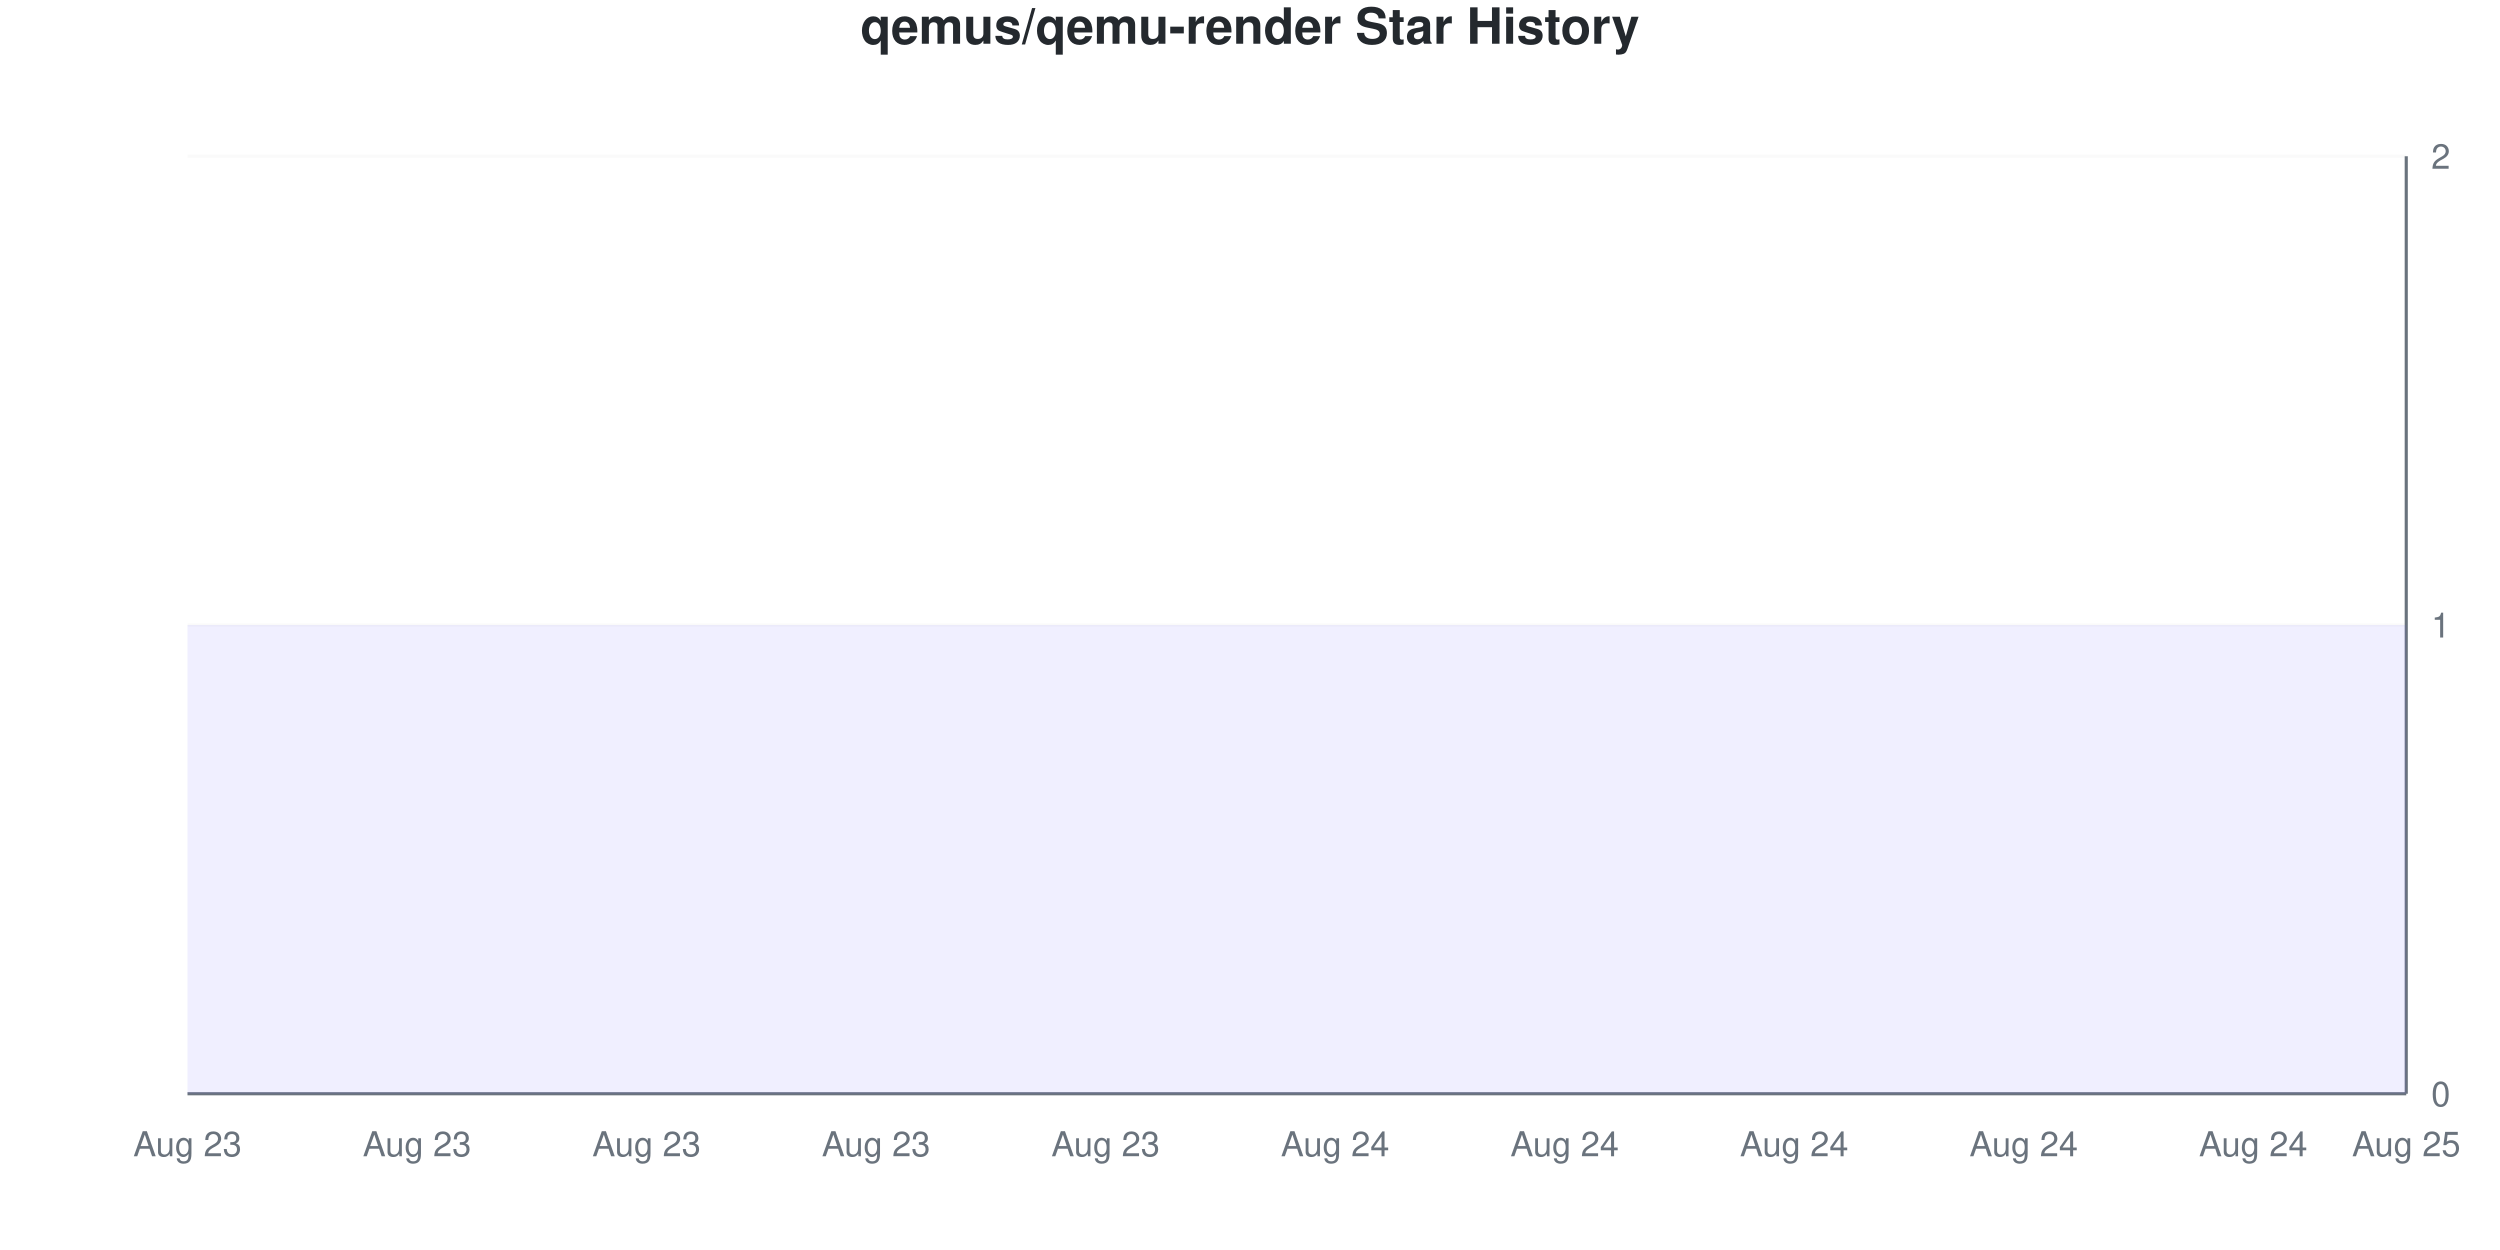
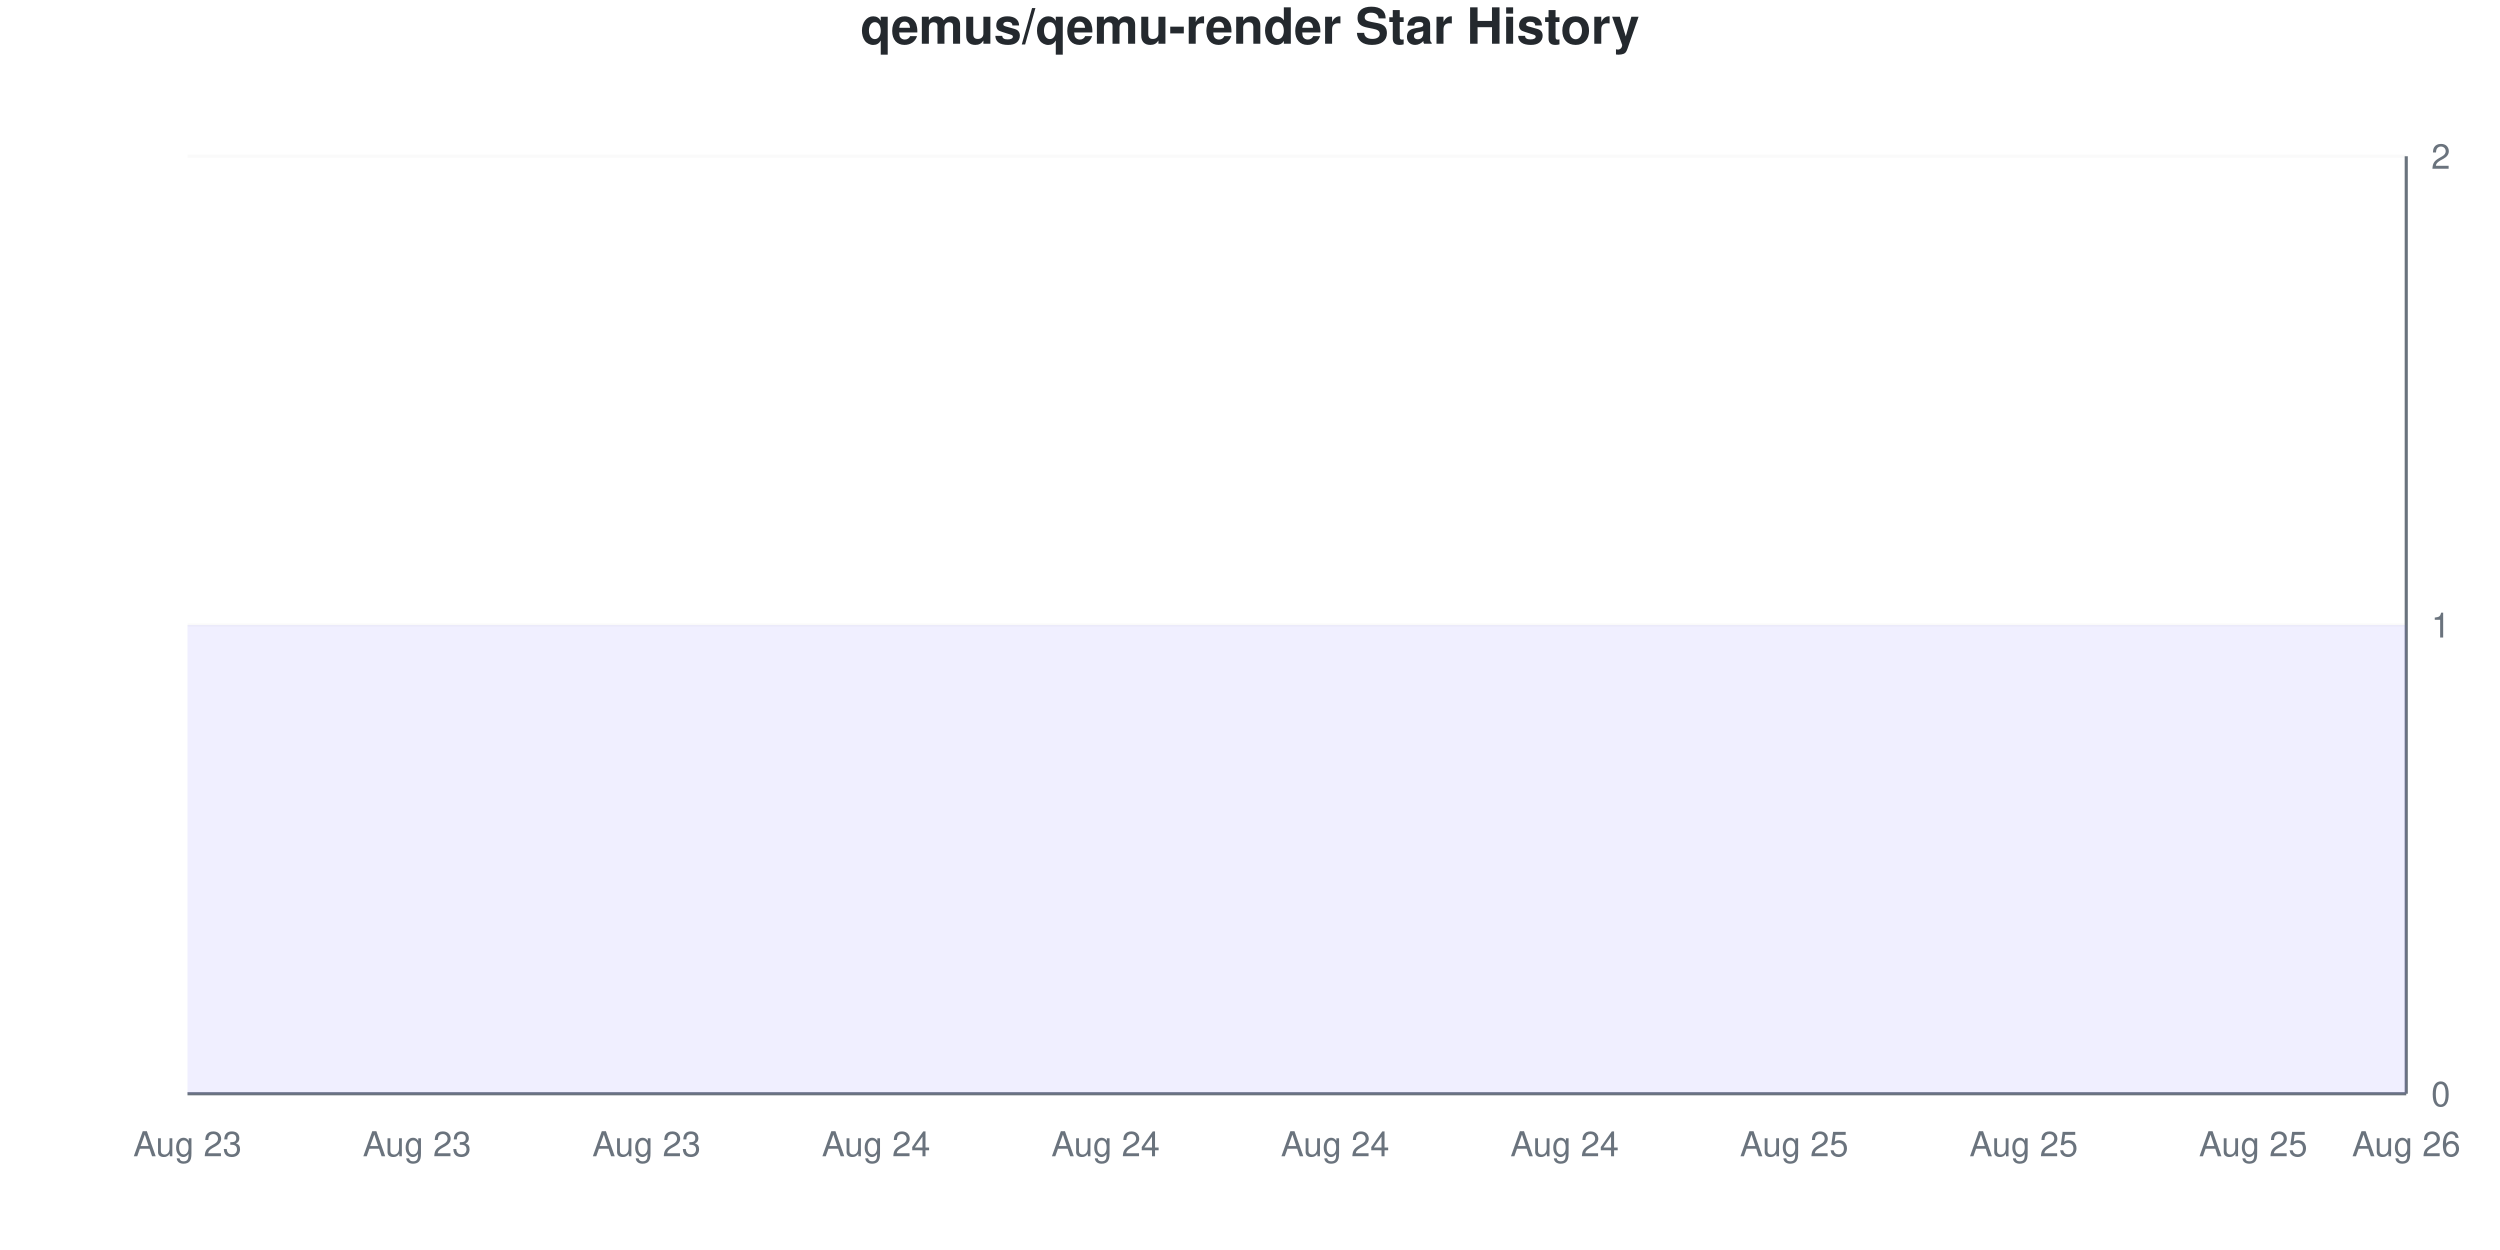
<svg xmlns="http://www.w3.org/2000/svg" viewBox="0 0 800 400" width="800" height="400">
  <style>
    @keyframes drawLine {
      to { stroke-dashoffset: 0; }
    }
    @keyframes fadeInPoint {
      from { opacity: 0; }
      to { opacity: 1; }
    }
    .data-line-0 {
      stroke-dasharray: 1290;
      stroke-dashoffset: 1290;
      animation: drawLine 2s ease-out forwards;
    }
    .data-point {
      opacity: 0;
      animation: fadeInPoint 0.5s ease-out forwards;
    }
    .chart-bg { fill: #fff; }
    .chart-text { fill: #24292e; }
    .chart-muted { fill: #6a737d; }
    .chart-grid { stroke: #eee; }
    .chart-axis { stroke: #6a737d; }
    @media (prefers-color-scheme: dark) {
      .chart-bg { fill: #0d1117; }
      .chart-text { fill: #e6edf3; }
      .chart-muted { fill: #8b949e; }
      .chart-grid { stroke: #21262d; }
      .chart-axis { stroke: #8b949e; }
    }
  </style>
  <rect width="800" height="400" class="chart-bg" />
  <text x="400" y="14" text-anchor="middle" class="chart-text" font-size="16" font-weight="bold" font-family="-apple-system, BlinkMacSystemFont, 'Segoe UI', Helvetica, Arial, sans-serif">qemus/qemu-render Star History</text>
  <g class="grid">
    <line x1="60" y1="350" x2="770" y2="350" class="chart-grid" stroke-opacity="0.3" />
    <text x="778" y="354" text-anchor="start" class="chart-muted" font-size="11" font-family="-apple-system, BlinkMacSystemFont, 'Segoe UI', Helvetica, Arial, sans-serif">0</text>
    <line x1="60" y1="200" x2="770" y2="200" class="chart-grid" stroke-opacity="0.3" />
    <text x="778" y="204" text-anchor="start" class="chart-muted" font-size="11" font-family="-apple-system, BlinkMacSystemFont, 'Segoe UI', Helvetica, Arial, sans-serif">1</text>
    <line x1="60" y1="50" x2="770" y2="50" class="chart-grid" stroke-opacity="0.3" />
    <text x="778" y="54" text-anchor="start" class="chart-muted" font-size="11" font-family="-apple-system, BlinkMacSystemFont, 'Segoe UI', Helvetica, Arial, sans-serif">2</text>
  </g>
  <g class="milestones">
    
  </g>
  <g class="x-axis">
    <text x="60" y="370" text-anchor="middle" class="chart-muted" font-size="11" font-family="-apple-system, BlinkMacSystemFont, 'Segoe UI', Helvetica, Arial, sans-serif">Aug 23</text>
    <text x="133.448" y="370" text-anchor="middle" class="chart-muted" font-size="11" font-family="-apple-system, BlinkMacSystemFont, 'Segoe UI', Helvetica, Arial, sans-serif">Aug 23</text>
    <text x="206.897" y="370" text-anchor="middle" class="chart-muted" font-size="11" font-family="-apple-system, BlinkMacSystemFont, 'Segoe UI', Helvetica, Arial, sans-serif">Aug 23</text>
-     <text x="280.345" y="370" text-anchor="middle" class="chart-muted" font-size="11" font-family="-apple-system, BlinkMacSystemFont, 'Segoe UI', Helvetica, Arial, sans-serif">Aug 23</text>
-     <text x="353.793" y="370" text-anchor="middle" class="chart-muted" font-size="11" font-family="-apple-system, BlinkMacSystemFont, 'Segoe UI', Helvetica, Arial, sans-serif">Aug 23</text>
+     <text x="280.345" y="370" text-anchor="middle" class="chart-muted" font-size="11" font-family="-apple-system, BlinkMacSystemFont, 'Segoe UI', Helvetica, Arial, sans-serif">Aug 24</text>
+     <text x="353.793" y="370" text-anchor="middle" class="chart-muted" font-size="11" font-family="-apple-system, BlinkMacSystemFont, 'Segoe UI', Helvetica, Arial, sans-serif">Aug 24</text>
    <text x="427.241" y="370" text-anchor="middle" class="chart-muted" font-size="11" font-family="-apple-system, BlinkMacSystemFont, 'Segoe UI', Helvetica, Arial, sans-serif">Aug 24</text>
    <text x="500.69" y="370" text-anchor="middle" class="chart-muted" font-size="11" font-family="-apple-system, BlinkMacSystemFont, 'Segoe UI', Helvetica, Arial, sans-serif">Aug 24</text>
-     <text x="574.138" y="370" text-anchor="middle" class="chart-muted" font-size="11" font-family="-apple-system, BlinkMacSystemFont, 'Segoe UI', Helvetica, Arial, sans-serif">Aug 24</text>
-     <text x="647.586" y="370" text-anchor="middle" class="chart-muted" font-size="11" font-family="-apple-system, BlinkMacSystemFont, 'Segoe UI', Helvetica, Arial, sans-serif">Aug 24</text>
-     <text x="721.034" y="370" text-anchor="middle" class="chart-muted" font-size="11" font-family="-apple-system, BlinkMacSystemFont, 'Segoe UI', Helvetica, Arial, sans-serif">Aug 24</text>
-     <text x="770" y="370" text-anchor="middle" class="chart-muted" font-size="11" font-family="-apple-system, BlinkMacSystemFont, 'Segoe UI', Helvetica, Arial, sans-serif">Aug 25</text>
+     <text x="574.138" y="370" text-anchor="middle" class="chart-muted" font-size="11" font-family="-apple-system, BlinkMacSystemFont, 'Segoe UI', Helvetica, Arial, sans-serif">Aug 25</text>
+     <text x="647.586" y="370" text-anchor="middle" class="chart-muted" font-size="11" font-family="-apple-system, BlinkMacSystemFont, 'Segoe UI', Helvetica, Arial, sans-serif">Aug 25</text>
+     <text x="721.034" y="370" text-anchor="middle" class="chart-muted" font-size="11" font-family="-apple-system, BlinkMacSystemFont, 'Segoe UI', Helvetica, Arial, sans-serif">Aug 25</text>
+     <text x="770" y="370" text-anchor="middle" class="chart-muted" font-size="11" font-family="-apple-system, BlinkMacSystemFont, 'Segoe UI', Helvetica, Arial, sans-serif">Aug 26</text>
  </g>
  <line x1="770" y1="50" x2="770" y2="350" class="chart-axis" stroke-width="1" />
  <line x1="60" y1="350" x2="770" y2="350" class="chart-axis" stroke-width="1" />
  <path d="M60,350 L60,200 C68.161,200 76.322,200 84.483,200 C92.644,200 100.805,200 108.966,200 C117.126,200 125.287,200 133.448,200 C141.609,200 149.77,200 157.931,200 C166.092,200 174.253,200 182.414,200 C190.575,200 198.736,200 206.897,200 C215.057,200 223.218,200 231.379,200 C239.54,200 247.701,200 255.862,200 C264.023,200 272.184,200 280.345,200 C288.506,200 296.667,200 304.828,200 C312.989,200 321.149,200 329.31,200 C337.471,200 345.632,200 353.793,200 C361.954,200 370.115,200 378.276,200 C386.437,200 394.598,200 402.759,200 C410.92,200 419.08,200 427.241,200 C435.402,200 443.563,200 451.724,200 C459.885,200 468.046,200 476.207,200 C484.368,200 492.529,200 500.69,200 C508.851,200 517.011,200 525.172,200 C533.333,200 541.494,200 549.655,200 C557.816,200 565.977,200 574.138,200 C582.299,200 590.46,200 598.621,200 C606.782,200 614.943,200 623.103,200 C631.264,200 639.425,200 647.586,200 C655.747,200 663.908,200 672.069,200 C680.23,200 688.391,200 696.552,200 C704.713,200 712.874,200 721.034,200 C729.195,200 737.356,200 745.517,200 C753.678,200 761.839,200 770,200 L770,350 L60,350 Z" fill="#6b63ff" fill-opacity="0.1" />
  <path d="M60,350 L60,200 C68.161,200 76.322,200 84.483,200 C92.644,200 100.805,200 108.966,200 C117.126,200 125.287,200 133.448,200 C141.609,200 149.77,200 157.931,200 C166.092,200 174.253,200 182.414,200 C190.575,200 198.736,200 206.897,200 C215.057,200 223.218,200 231.379,200 C239.54,200 247.701,200 255.862,200 C264.023,200 272.184,200 280.345,200 C288.506,200 296.667,200 304.828,200 C312.989,200 321.149,200 329.31,200 C337.471,200 345.632,200 353.793,200 C361.954,200 370.115,200 378.276,200 C386.437,200 394.598,200 402.759,200 C410.92,200 419.08,200 427.241,200 C435.402,200 443.563,200 451.724,200 C459.885,200 468.046,200 476.207,200 C484.368,200 492.529,200 500.69,200 C508.851,200 517.011,200 525.172,200 C533.333,200 541.494,200 549.655,200 C557.816,200 565.977,200 574.138,200 C582.299,200 590.46,200 598.621,200 C606.782,200 614.943,200 623.103,200 C631.264,200 639.425,200 647.586,200 C655.747,200 663.908,200 672.069,200 C680.23,200 688.391,200 696.552,200 C704.713,200 712.874,200 721.034,200 C729.195,200 737.356,200 745.517,200 C753.678,200 761.839,200 770,200" fill="none" stroke="#6b63ff" stroke-width="2.5" class="data-line-0" />
  <g class="points">
    <circle cx="60" cy="200" r="4" fill="#6b63ff" class="data-point" style="animation-delay: 1.50s" />
    <circle cx="84.483" cy="200" r="4" fill="#6b63ff" class="data-point" style="animation-delay: 1.55s" />
    <circle cx="108.966" cy="200" r="4" fill="#6b63ff" class="data-point" style="animation-delay: 1.60s" />
    <circle cx="133.448" cy="200" r="4" fill="#6b63ff" class="data-point" style="animation-delay: 1.65s" />
    <circle cx="157.931" cy="200" r="4" fill="#6b63ff" class="data-point" style="animation-delay: 1.70s" />
    <circle cx="182.414" cy="200" r="4" fill="#6b63ff" class="data-point" style="animation-delay: 1.75s" />
    <circle cx="206.897" cy="200" r="4" fill="#6b63ff" class="data-point" style="animation-delay: 1.80s" />
    <circle cx="231.379" cy="200" r="4" fill="#6b63ff" class="data-point" style="animation-delay: 1.85s" />
    <circle cx="255.862" cy="200" r="4" fill="#6b63ff" class="data-point" style="animation-delay: 1.90s" />
    <circle cx="280.345" cy="200" r="4" fill="#6b63ff" class="data-point" style="animation-delay: 1.95s" />
    <circle cx="304.828" cy="200" r="4" fill="#6b63ff" class="data-point" style="animation-delay: 2.00s" />
    <circle cx="329.31" cy="200" r="4" fill="#6b63ff" class="data-point" style="animation-delay: 2.05s" />
    <circle cx="353.793" cy="200" r="4" fill="#6b63ff" class="data-point" style="animation-delay: 2.10s" />
    <circle cx="378.276" cy="200" r="4" fill="#6b63ff" class="data-point" style="animation-delay: 2.15s" />
    <circle cx="402.759" cy="200" r="4" fill="#6b63ff" class="data-point" style="animation-delay: 2.20s" />
    <circle cx="427.241" cy="200" r="4" fill="#6b63ff" class="data-point" style="animation-delay: 2.25s" />
    <circle cx="451.724" cy="200" r="4" fill="#6b63ff" class="data-point" style="animation-delay: 2.30s" />
    <circle cx="476.207" cy="200" r="4" fill="#6b63ff" class="data-point" style="animation-delay: 2.35s" />
    <circle cx="500.69" cy="200" r="4" fill="#6b63ff" class="data-point" style="animation-delay: 2.40s" />
    <circle cx="525.172" cy="200" r="4" fill="#6b63ff" class="data-point" style="animation-delay: 2.45s" />
    <circle cx="549.655" cy="200" r="4" fill="#6b63ff" class="data-point" style="animation-delay: 2.50s" />
    <circle cx="574.138" cy="200" r="4" fill="#6b63ff" class="data-point" style="animation-delay: 2.55s" />
    <circle cx="598.621" cy="200" r="4" fill="#6b63ff" class="data-point" style="animation-delay: 2.60s" />
    <circle cx="623.103" cy="200" r="4" fill="#6b63ff" class="data-point" style="animation-delay: 2.65s" />
    <circle cx="647.586" cy="200" r="4" fill="#6b63ff" class="data-point" style="animation-delay: 2.70s" />
    <circle cx="672.069" cy="200" r="4" fill="#6b63ff" class="data-point" style="animation-delay: 2.75s" />
    <circle cx="696.552" cy="200" r="4" fill="#6b63ff" class="data-point" style="animation-delay: 2.80s" />
    <circle cx="721.034" cy="200" r="4" fill="#6b63ff" class="data-point" style="animation-delay: 2.85s" />
    <circle cx="745.517" cy="200" r="4" fill="#6b63ff" class="data-point" style="animation-delay: 2.90s" />
    <circle cx="770" cy="200" r="4" fill="#6b63ff" class="data-point" style="animation-delay: 2.95s" />
  </g>
</svg>
